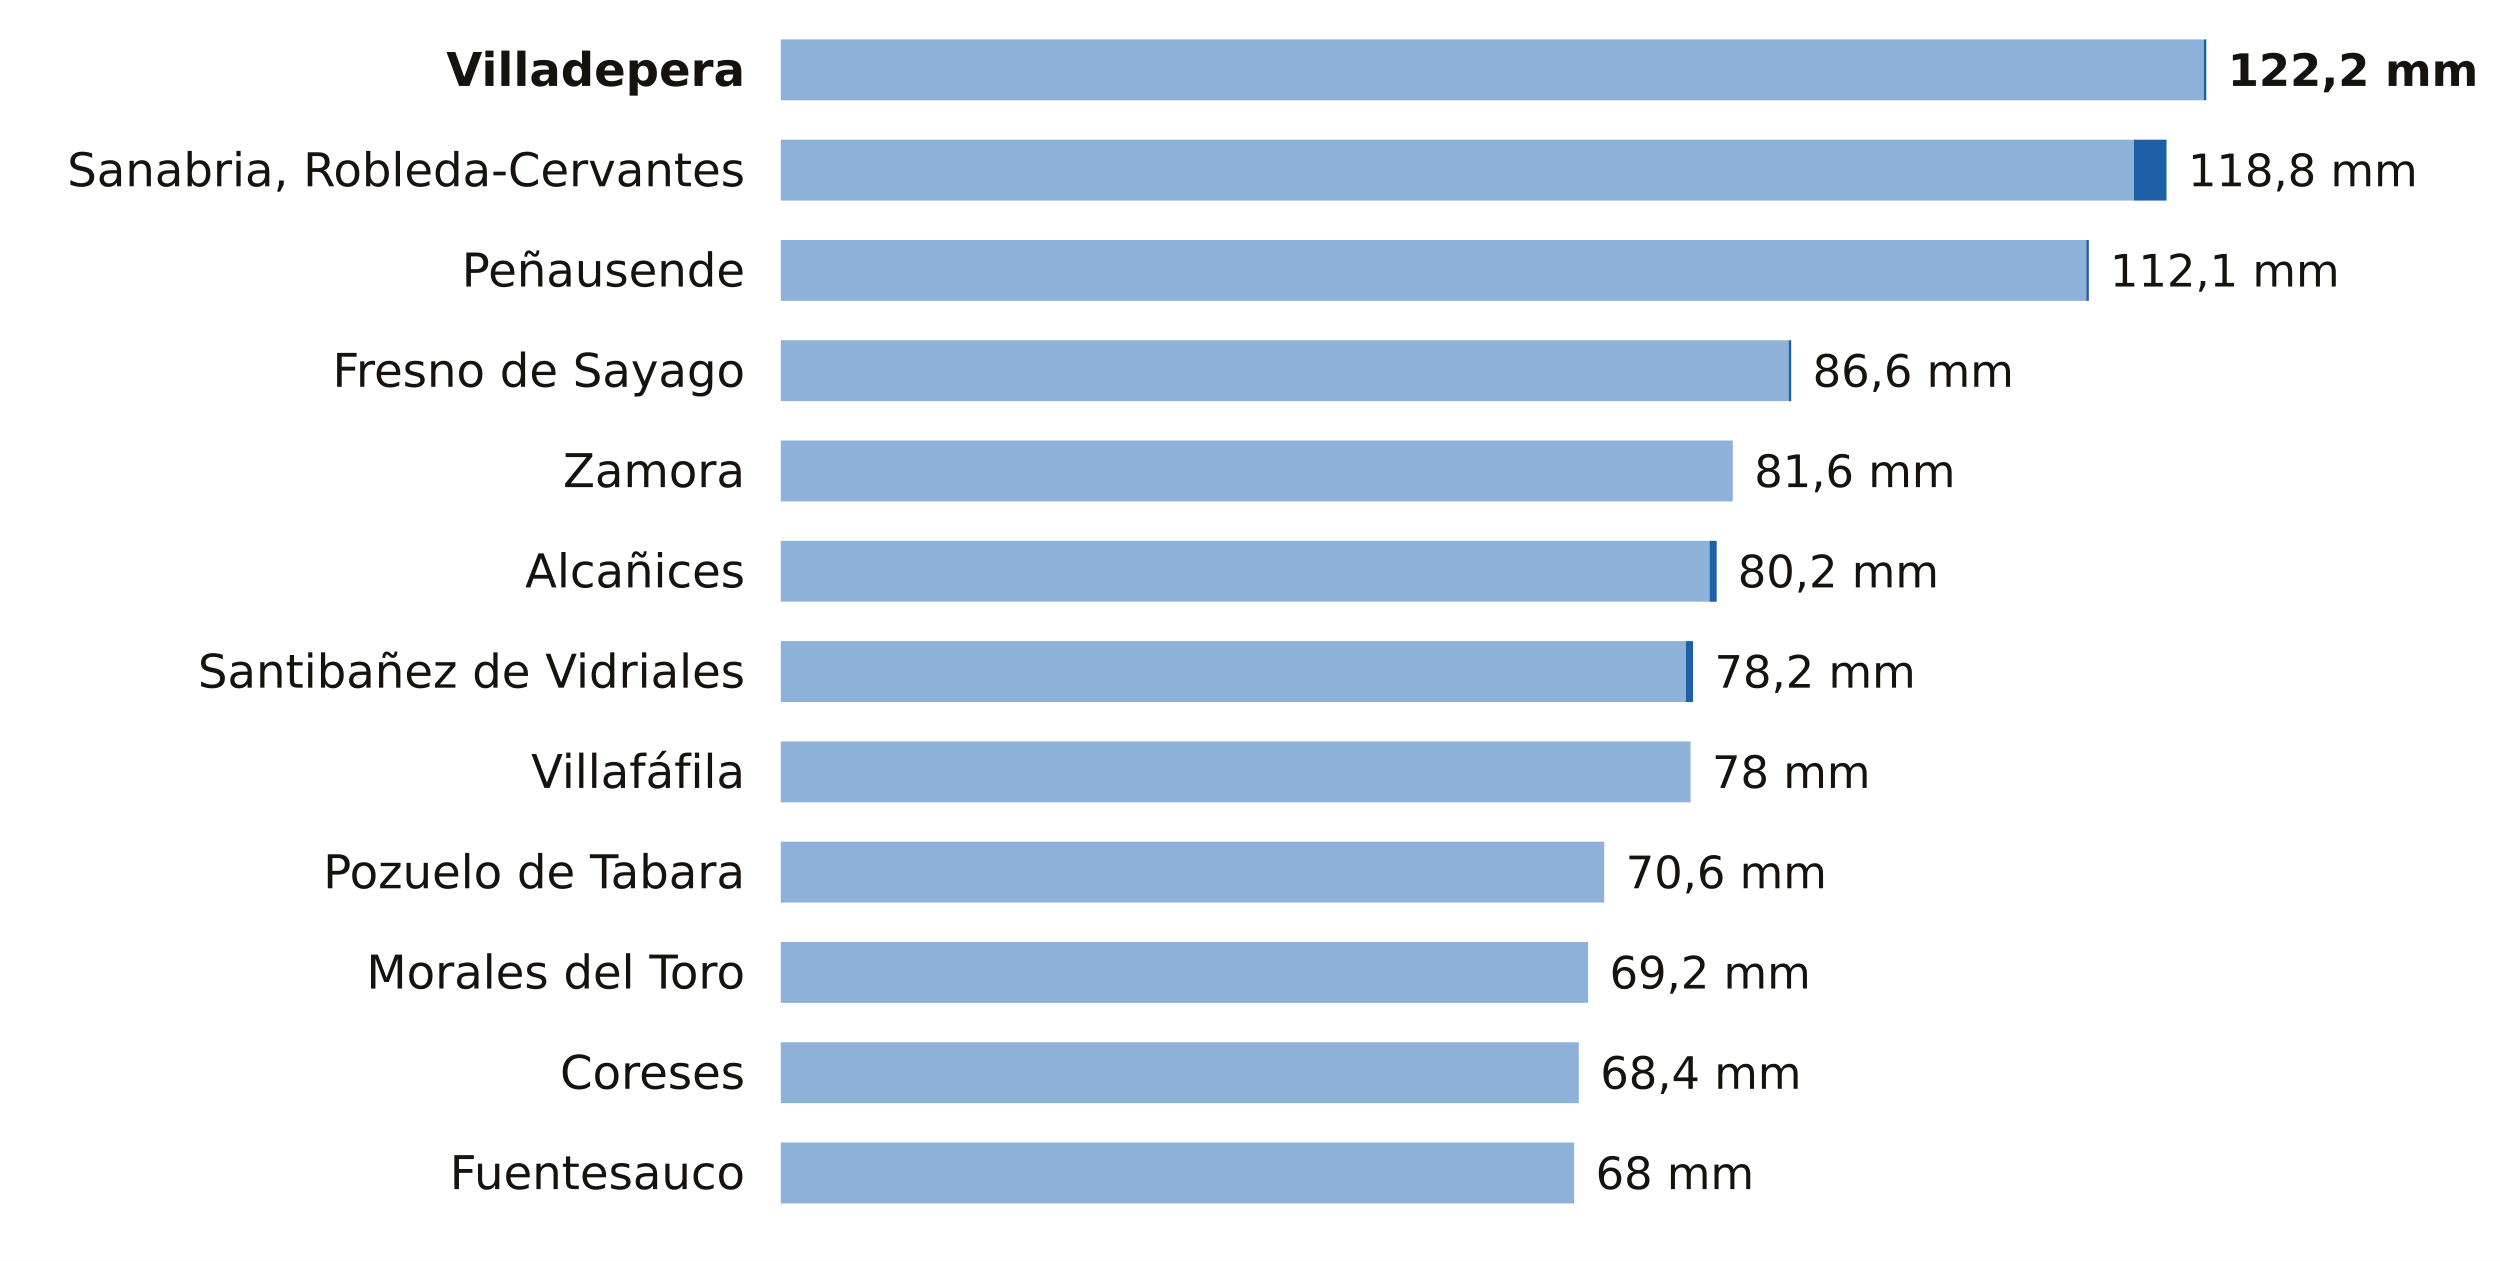
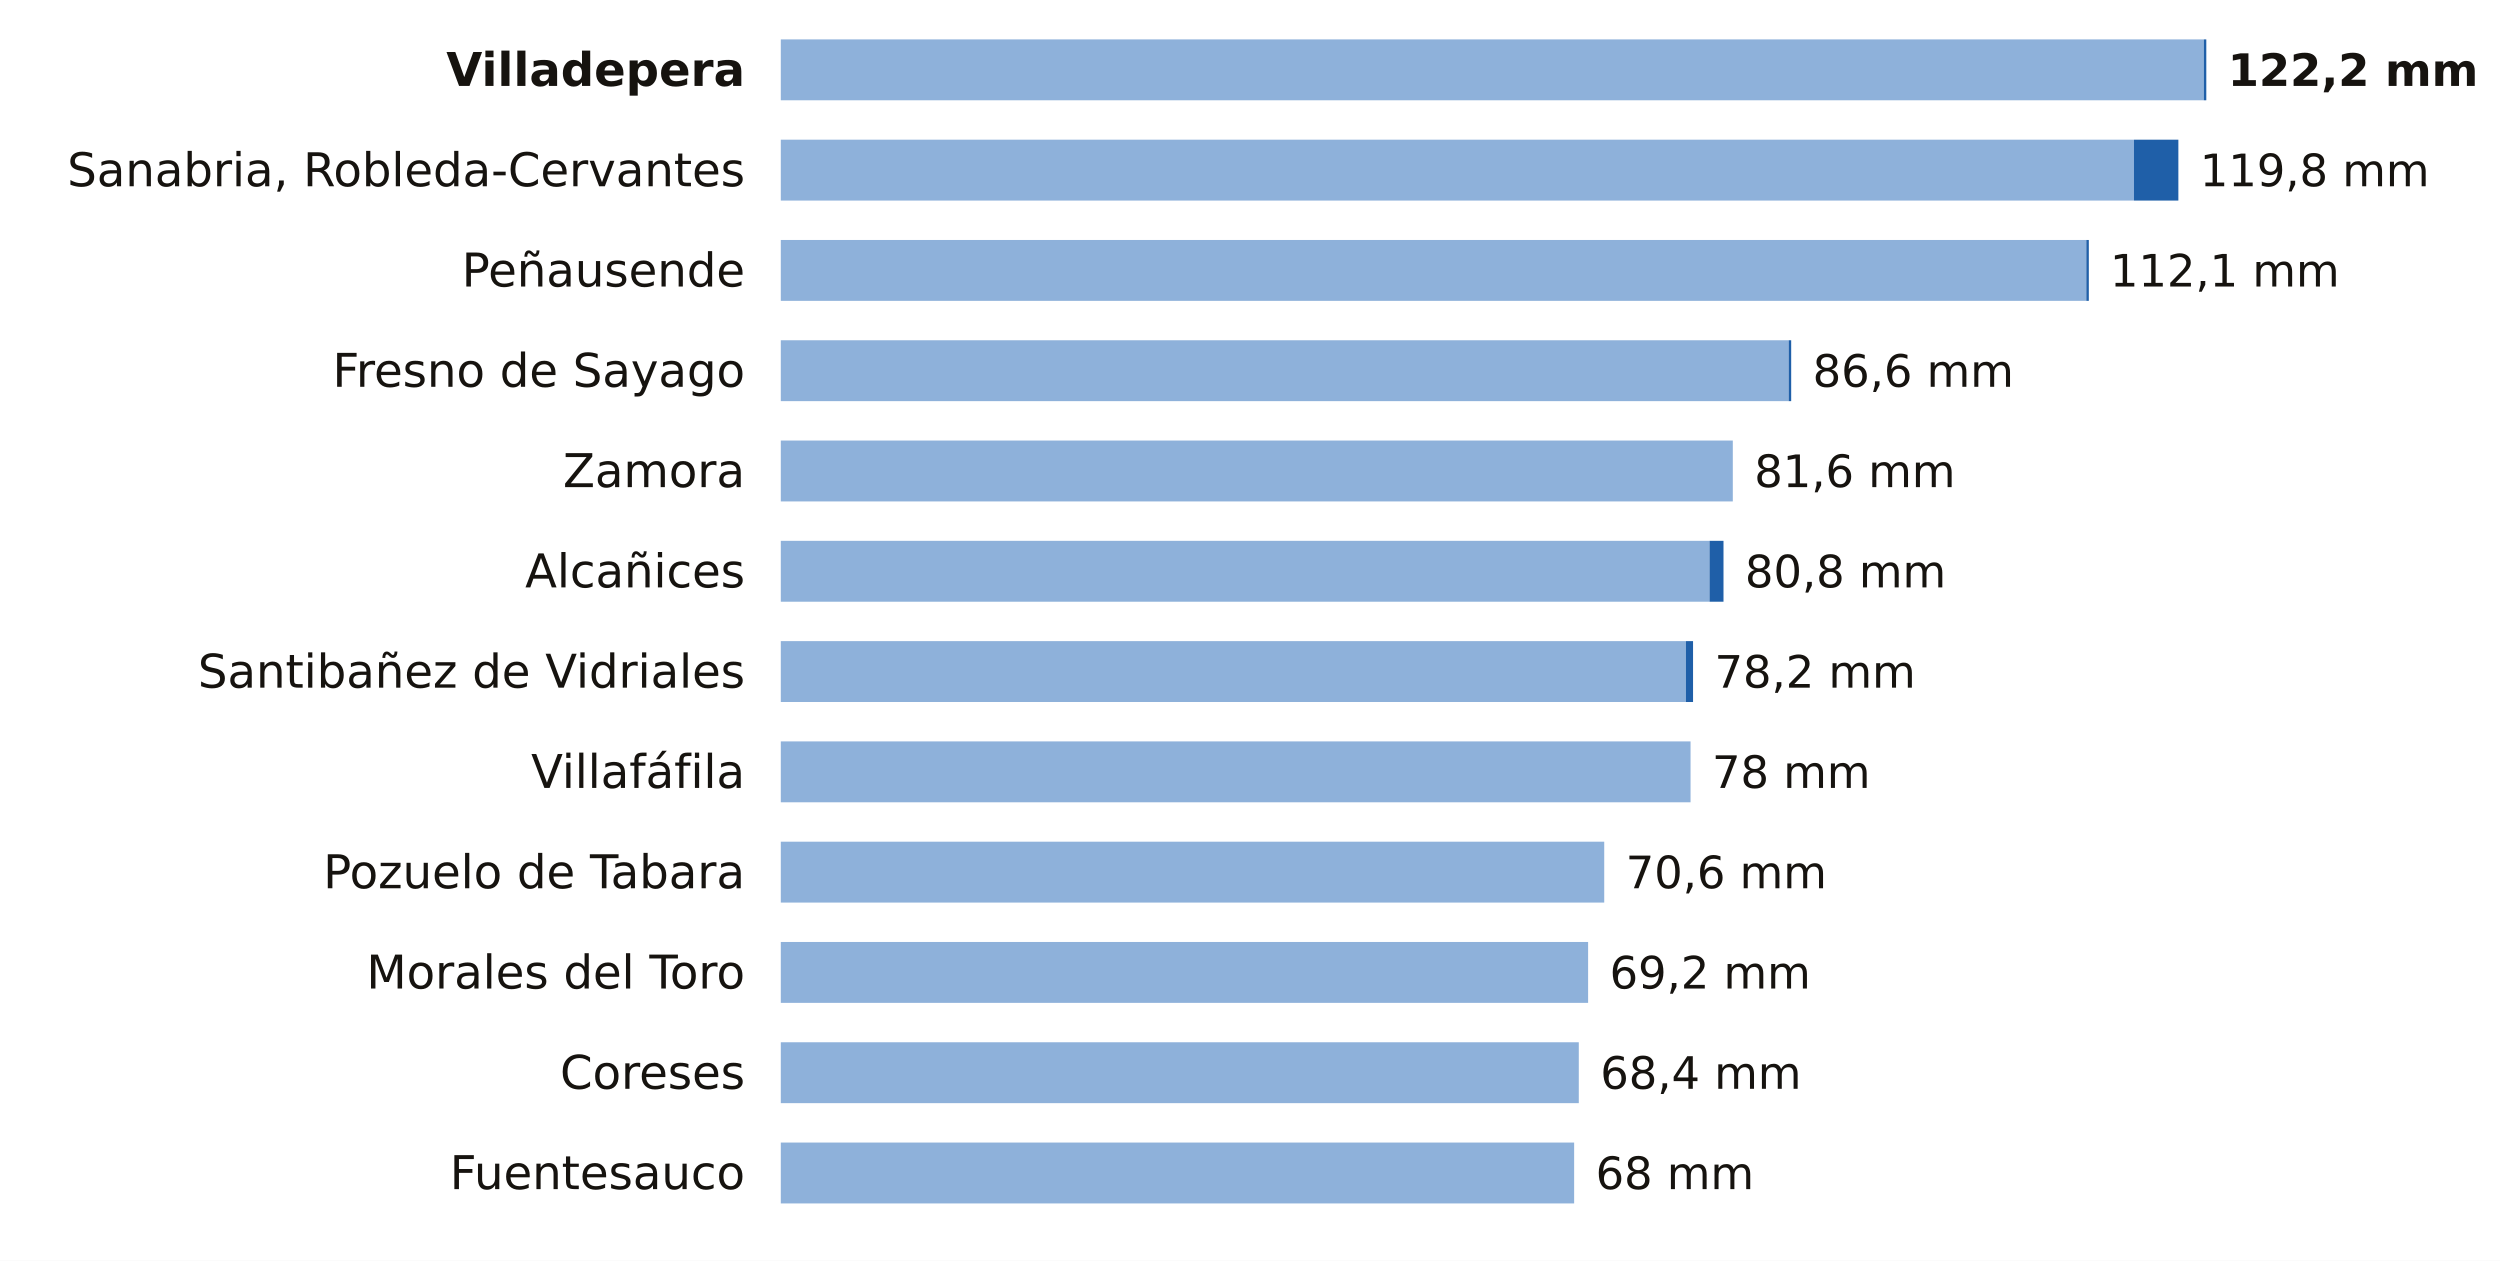
<svg xmlns="http://www.w3.org/2000/svg" viewBox="0 0 698 352" width="698" height="352" role="img" aria-label="La lluvia de los últimos 7 días en las estaciones de AEMET de Zamora">
  <rect width="698" height="352" fill="#FFFFFF" />
  <text x="208.0" y="24.0" font-size="13" fill="#16130F" text-anchor="end" font-weight="600" font-family="Public Sans, DejaVu Sans, Arial, sans-serif">Villadepera</text>
  <rect x="218" y="11" width="397.3" height="17" fill="#8EB1DA" />
  <rect x="615.3" y="11" width="0.7" height="17" fill="#1F5FA8" />
  <text x="622.0" y="24.0" font-size="12.5" fill="#16130F" text-anchor="start" font-weight="700" font-family="Public Sans, DejaVu Sans, Arial, sans-serif">122,2 mm</text>
  <text x="208.0" y="52.0" font-size="13" fill="#16130F" text-anchor="end" font-weight="400" font-family="Public Sans, DejaVu Sans, Arial, sans-serif">Sanabria, Robleda-Cervantes</text>
  <rect x="218" y="39" width="377.8" height="17" fill="#8EB1DA" />
-   <rect x="595.8" y="39" width="9.1" height="17" fill="#1F5FA8" />
-   <text x="610.9" y="52.0" font-size="12.5" fill="#16130F" text-anchor="start" font-weight="500" font-family="Public Sans, DejaVu Sans, Arial, sans-serif">118,8 mm</text>
+   <rect x="595.8" y="39" width="12.4" height="17" fill="#1F5FA8" />
+   <text x="614.2" y="52.0" font-size="12.5" fill="#16130F" text-anchor="start" font-weight="500" font-family="Public Sans, DejaVu Sans, Arial, sans-serif">119,8 mm</text>
  <text x="208.0" y="80.0" font-size="13" fill="#16130F" text-anchor="end" font-weight="400" font-family="Public Sans, DejaVu Sans, Arial, sans-serif">Peñausende</text>
  <rect x="218" y="67" width="364.5" height="17" fill="#8EB1DA" />
  <rect x="582.5" y="67" width="0.7" height="17" fill="#1F5FA8" />
  <text x="589.1" y="80.0" font-size="12.5" fill="#16130F" text-anchor="start" font-weight="500" font-family="Public Sans, DejaVu Sans, Arial, sans-serif">112,1 mm</text>
  <text x="208.0" y="108.0" font-size="13" fill="#16130F" text-anchor="end" font-weight="400" font-family="Public Sans, DejaVu Sans, Arial, sans-serif">Fresno de Sayago</text>
  <rect x="218" y="95" width="281.4" height="17" fill="#8EB1DA" />
  <rect x="499.4" y="95" width="0.7" height="17" fill="#1F5FA8" />
  <text x="506.1" y="108.0" font-size="12.5" fill="#16130F" text-anchor="start" font-weight="500" font-family="Public Sans, DejaVu Sans, Arial, sans-serif">86,6 mm</text>
  <text x="208.0" y="136.0" font-size="13" fill="#16130F" text-anchor="end" font-weight="400" font-family="Public Sans, DejaVu Sans, Arial, sans-serif">Zamora</text>
  <rect x="218" y="123" width="265.8" height="17" fill="#8EB1DA" />
  <text x="489.8" y="136.0" font-size="12.5" fill="#16130F" text-anchor="start" font-weight="500" font-family="Public Sans, DejaVu Sans, Arial, sans-serif">81,6 mm</text>
  <text x="208.0" y="164.0" font-size="13" fill="#16130F" text-anchor="end" font-weight="400" font-family="Public Sans, DejaVu Sans, Arial, sans-serif">Alcañices</text>
  <rect x="218" y="151" width="259.3" height="17" fill="#8EB1DA" />
-   <rect x="477.3" y="151" width="2.0" height="17" fill="#1F5FA8" />
-   <text x="485.2" y="164.0" font-size="12.5" fill="#16130F" text-anchor="start" font-weight="500" font-family="Public Sans, DejaVu Sans, Arial, sans-serif">80,2 mm</text>
+   <rect x="477.3" y="151" width="3.9" height="17" fill="#1F5FA8" />
+   <text x="487.2" y="164.0" font-size="12.5" fill="#16130F" text-anchor="start" font-weight="500" font-family="Public Sans, DejaVu Sans, Arial, sans-serif">80,8 mm</text>
  <text x="208.0" y="192.0" font-size="13" fill="#16130F" text-anchor="end" font-weight="400" font-family="Public Sans, DejaVu Sans, Arial, sans-serif">Santibañez de Vidriales</text>
  <rect x="218" y="179" width="252.7" height="17" fill="#8EB1DA" />
  <rect x="470.7" y="179" width="2.0" height="17" fill="#1F5FA8" />
  <text x="478.7" y="192.0" font-size="12.5" fill="#16130F" text-anchor="start" font-weight="500" font-family="Public Sans, DejaVu Sans, Arial, sans-serif">78,2 mm</text>
  <text x="208.0" y="220.0" font-size="13" fill="#16130F" text-anchor="end" font-weight="400" font-family="Public Sans, DejaVu Sans, Arial, sans-serif">Villafáfila</text>
  <rect x="218" y="207" width="254.0" height="17" fill="#8EB1DA" />
  <text x="478.0" y="220.0" font-size="12.5" fill="#16130F" text-anchor="start" font-weight="500" font-family="Public Sans, DejaVu Sans, Arial, sans-serif">78 mm</text>
  <text x="208.0" y="248.0" font-size="13" fill="#16130F" text-anchor="end" font-weight="400" font-family="Public Sans, DejaVu Sans, Arial, sans-serif">Pozuelo de Tabara</text>
  <rect x="218" y="235" width="229.9" height="17" fill="#8EB1DA" />
  <text x="453.9" y="248.0" font-size="12.5" fill="#16130F" text-anchor="start" font-weight="500" font-family="Public Sans, DejaVu Sans, Arial, sans-serif">70,6 mm</text>
  <text x="208.0" y="276.0" font-size="13" fill="#16130F" text-anchor="end" font-weight="400" font-family="Public Sans, DejaVu Sans, Arial, sans-serif">Morales del Toro</text>
  <rect x="218" y="263" width="225.4" height="17" fill="#8EB1DA" />
  <text x="449.4" y="276.0" font-size="12.5" fill="#16130F" text-anchor="start" font-weight="500" font-family="Public Sans, DejaVu Sans, Arial, sans-serif">69,2 mm</text>
  <text x="208.0" y="304.0" font-size="13" fill="#16130F" text-anchor="end" font-weight="400" font-family="Public Sans, DejaVu Sans, Arial, sans-serif">Coreses</text>
  <rect x="218" y="291" width="222.8" height="17" fill="#8EB1DA" />
  <text x="446.8" y="304.0" font-size="12.5" fill="#16130F" text-anchor="start" font-weight="500" font-family="Public Sans, DejaVu Sans, Arial, sans-serif">68,4 mm</text>
  <text x="208.0" y="332.0" font-size="13" fill="#16130F" text-anchor="end" font-weight="400" font-family="Public Sans, DejaVu Sans, Arial, sans-serif">Fuentesauco</text>
  <rect x="218" y="319" width="221.5" height="17" fill="#8EB1DA" />
  <text x="445.5" y="332.0" font-size="12.5" fill="#16130F" text-anchor="start" font-weight="500" font-family="Public Sans, DejaVu Sans, Arial, sans-serif">68 mm</text>
</svg>
